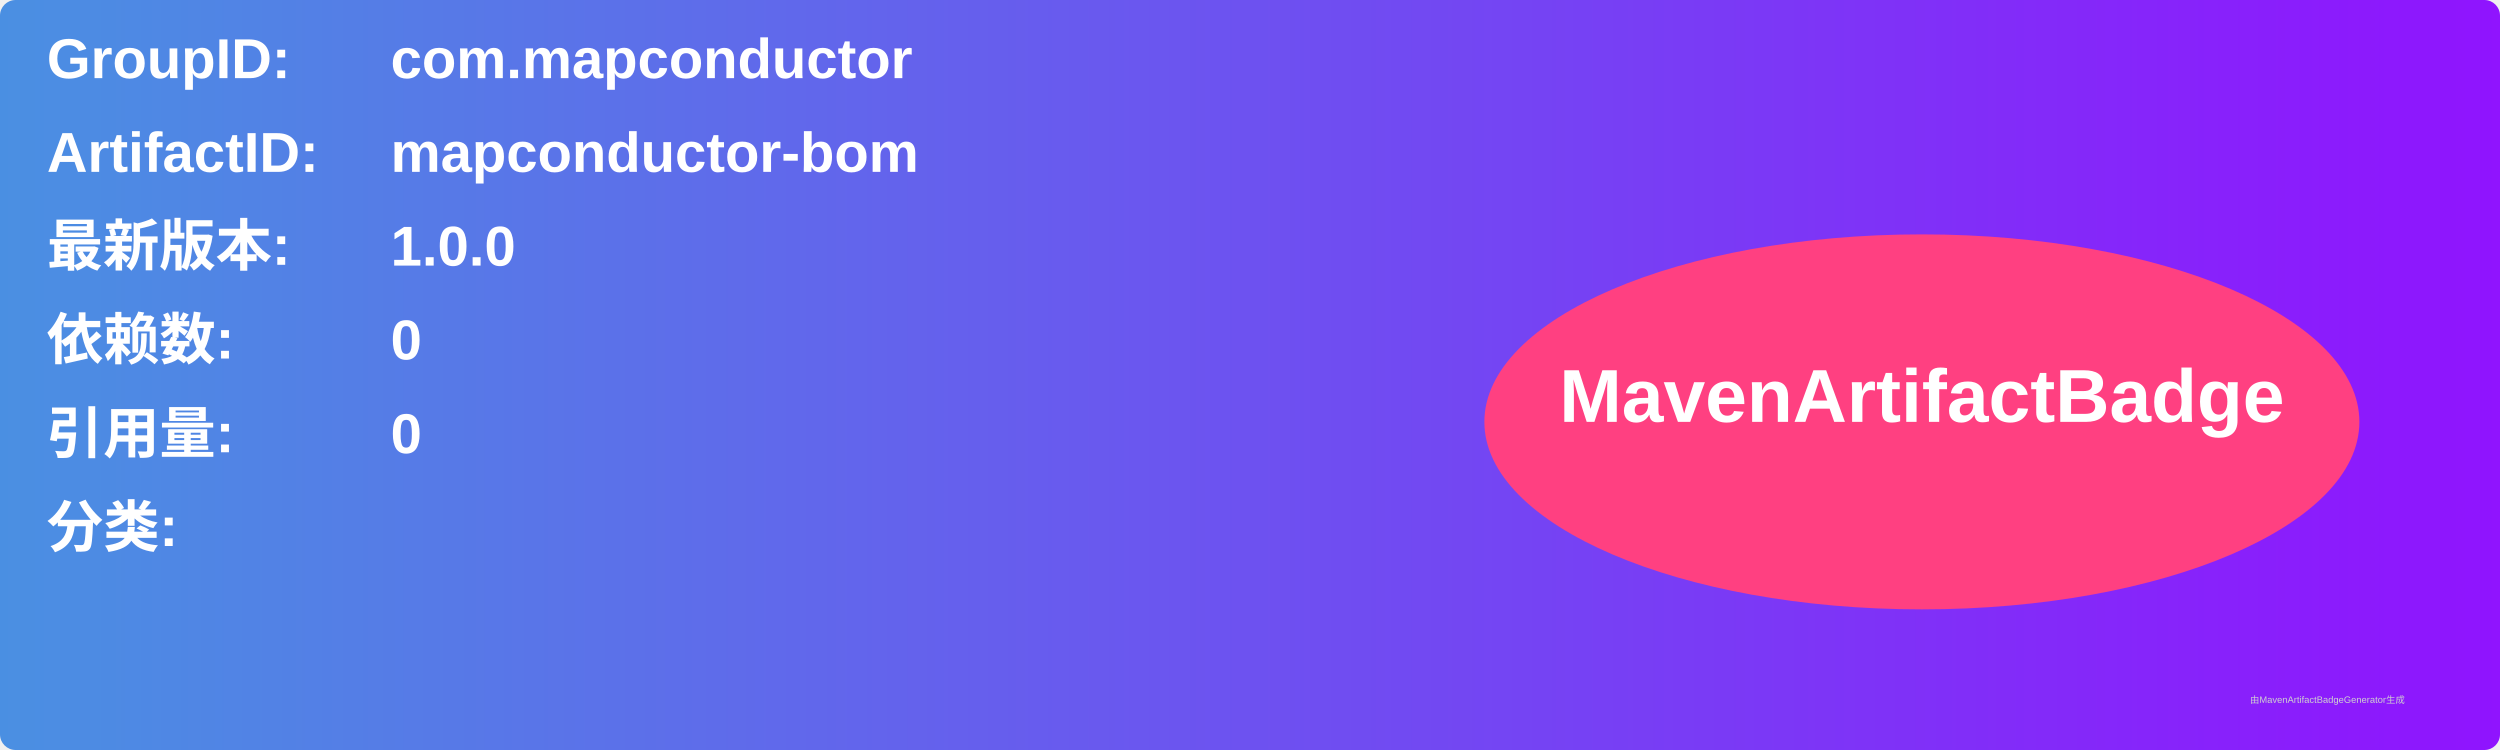
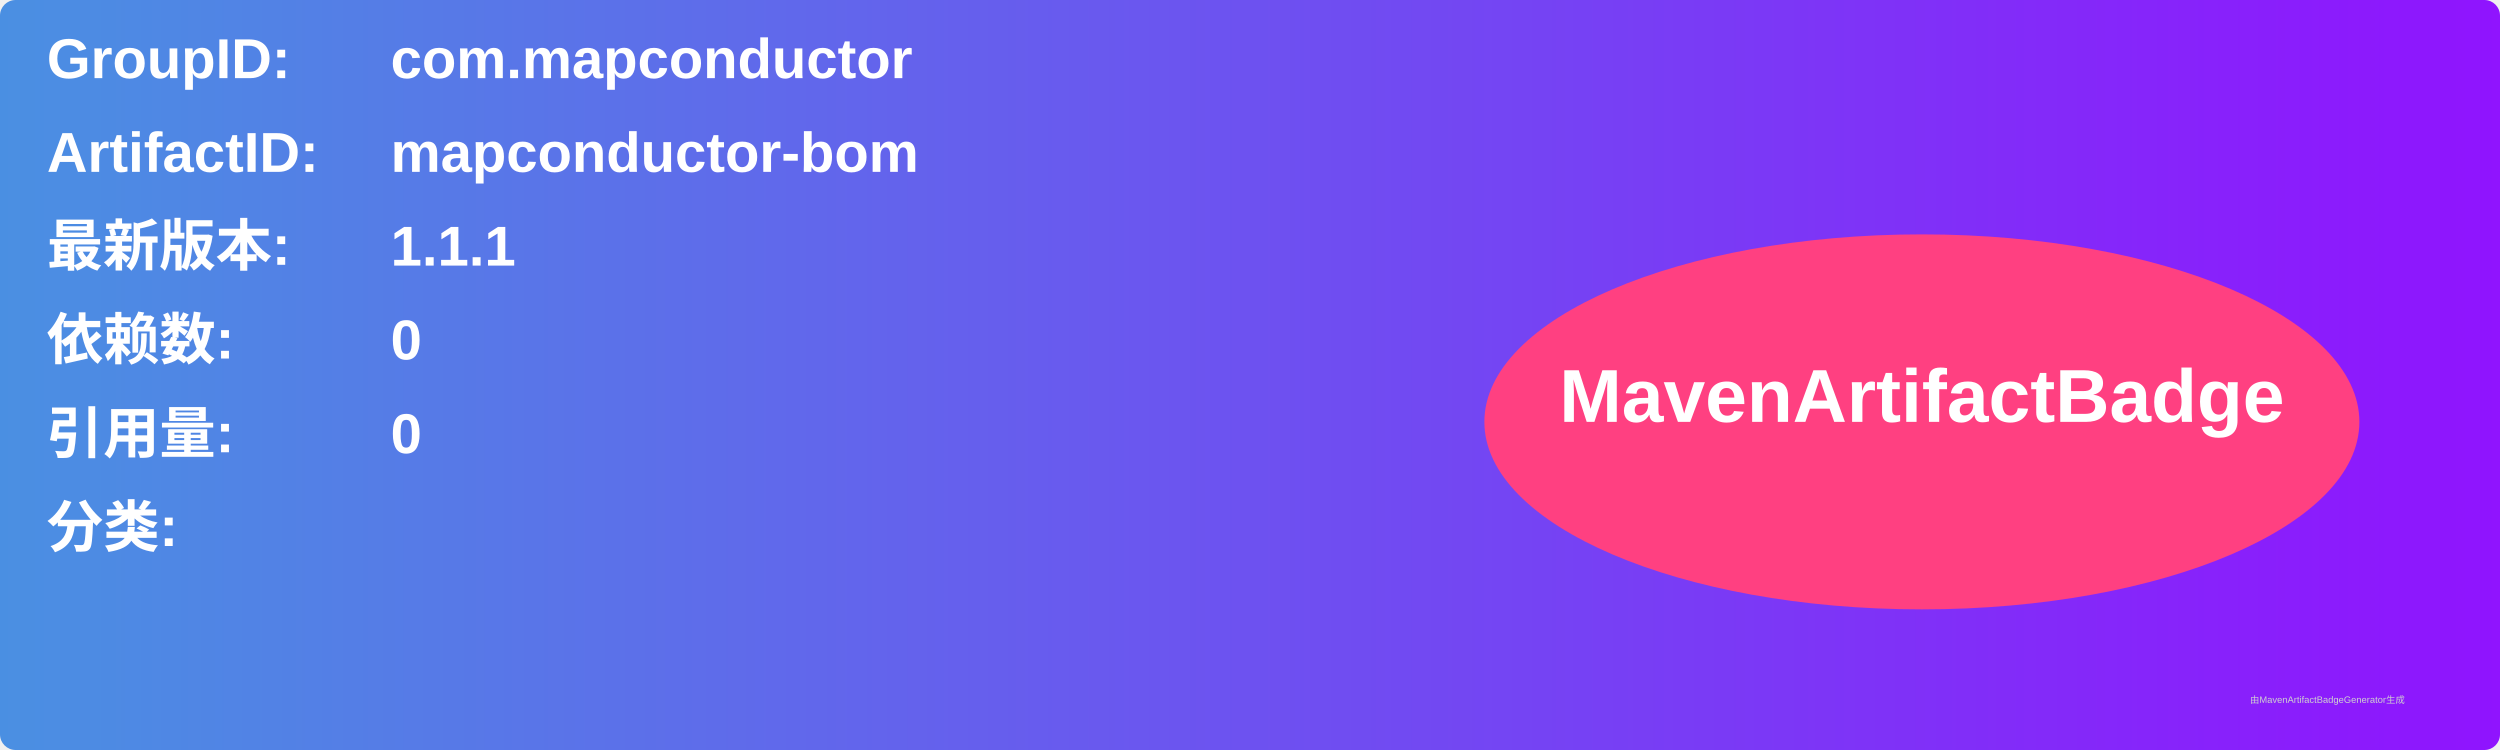
<svg xmlns="http://www.w3.org/2000/svg" width="800" height="240" viewBox="0 0 800 240">
  <linearGradient id="grad" x1="0%" y1="0%" x2="100%" y2="0%">
    <stop offset="0%" stop-color="#4a90e2" />
    <stop offset="100%" stop-color="#9013fe" />
  </linearGradient>
  <rect width="100%" height="100%" rx="5" ry="5" fill="url(#grad)" />
  <g transform="translate(15, 15)">
    <text x="0" y="10" font-family="Arial" font-size="18" fill="white" font-weight="bold" width="260">GroupID:</text>
    <text x="110" y="10" font-family="Arial" font-size="18" fill="white" font-weight="bold" width="460">com.mapconductor</text>
    <text x="0" y="40" font-family="Arial" font-size="18" fill="white" font-weight="bold" width="260">ArtifactID:</text>
    <text x="110" y="40" font-family="Arial" font-size="18" fill="white" font-weight="bold" width="460">mapconductor-bom</text>
    <text x="0" y="70" font-family="Arial" font-size="18" fill="white" font-weight="bold">最新版本:</text>
    <text x="110" y="70" font-family="Arial" font-size="18" fill="white" font-weight="bold">
-       <tspan font-weight="bold">1.0.0</tspan>
+       <tspan font-weight="bold">1.1.1</tspan>
    </text>
    <text x="0" y="100" font-family="Arial" font-size="18" fill="white" font-weight="bold">依赖数: </text>
    <text x="110" y="100" font-family="Arial" font-size="18" fill="white">
      <tspan font-weight="bold">0</tspan>
    </text>
    <text x="0" y="130" font-family="Arial" font-size="18" fill="white" font-weight="bold">引用量: </text>
    <text x="110" y="130" font-family="Arial" font-size="18" fill="white">
      <tspan font-weight="bold">0</tspan>
    </text>
    <text x="0" y="160" font-family="Arial" font-size="18" fill="white" font-weight="bold">分类:</text>
    <text x="10" y="190" font-family="Arial" font-size="10" fill="white">
      <tspan font-weight="bold" />
    </text>
    <ellipse cx="600" cy="120" rx="140" ry="60" fill="#ff4081" />
    <text x="600" y="120" text-anchor="middle" font-family="Arial" font-size="24" fill="white" font-weight="bold">MavenArtifactBadge</text>
  </g>
  <text x="720" y="225" font-family="Arial" font-size="3" fill="#d0d0d0">由MavenArtifactBadgeGenerator生成</text>
</svg>
